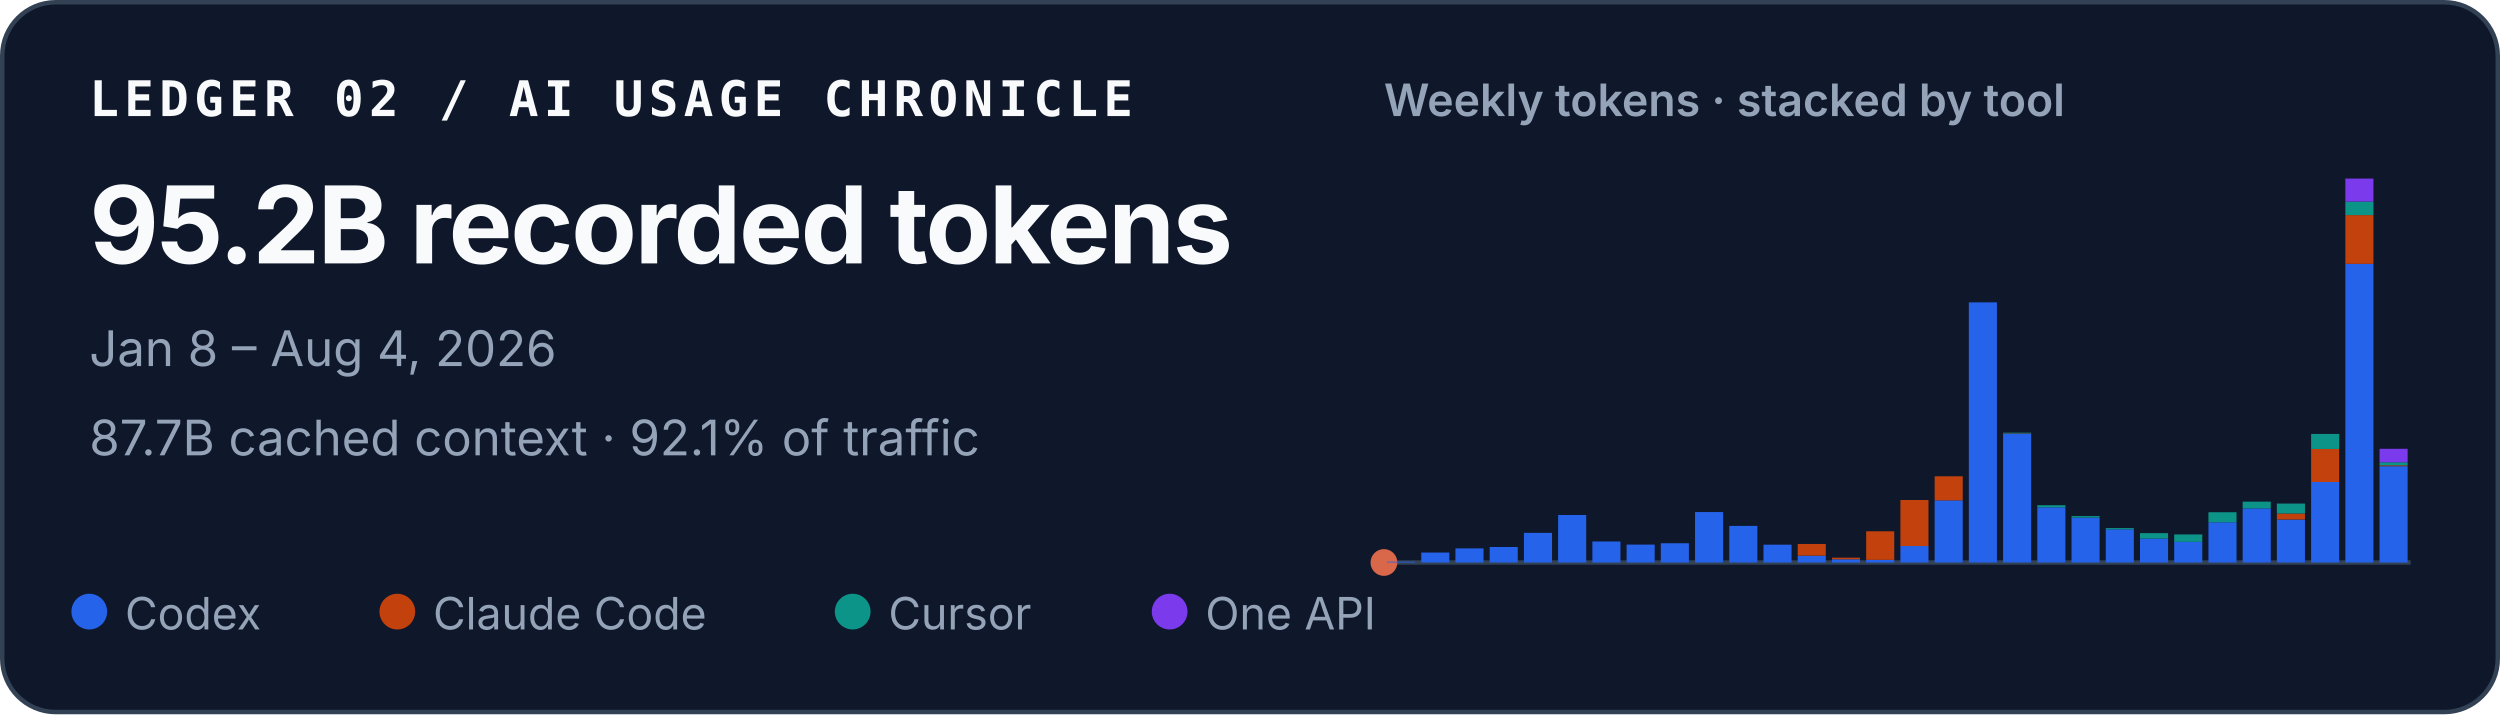
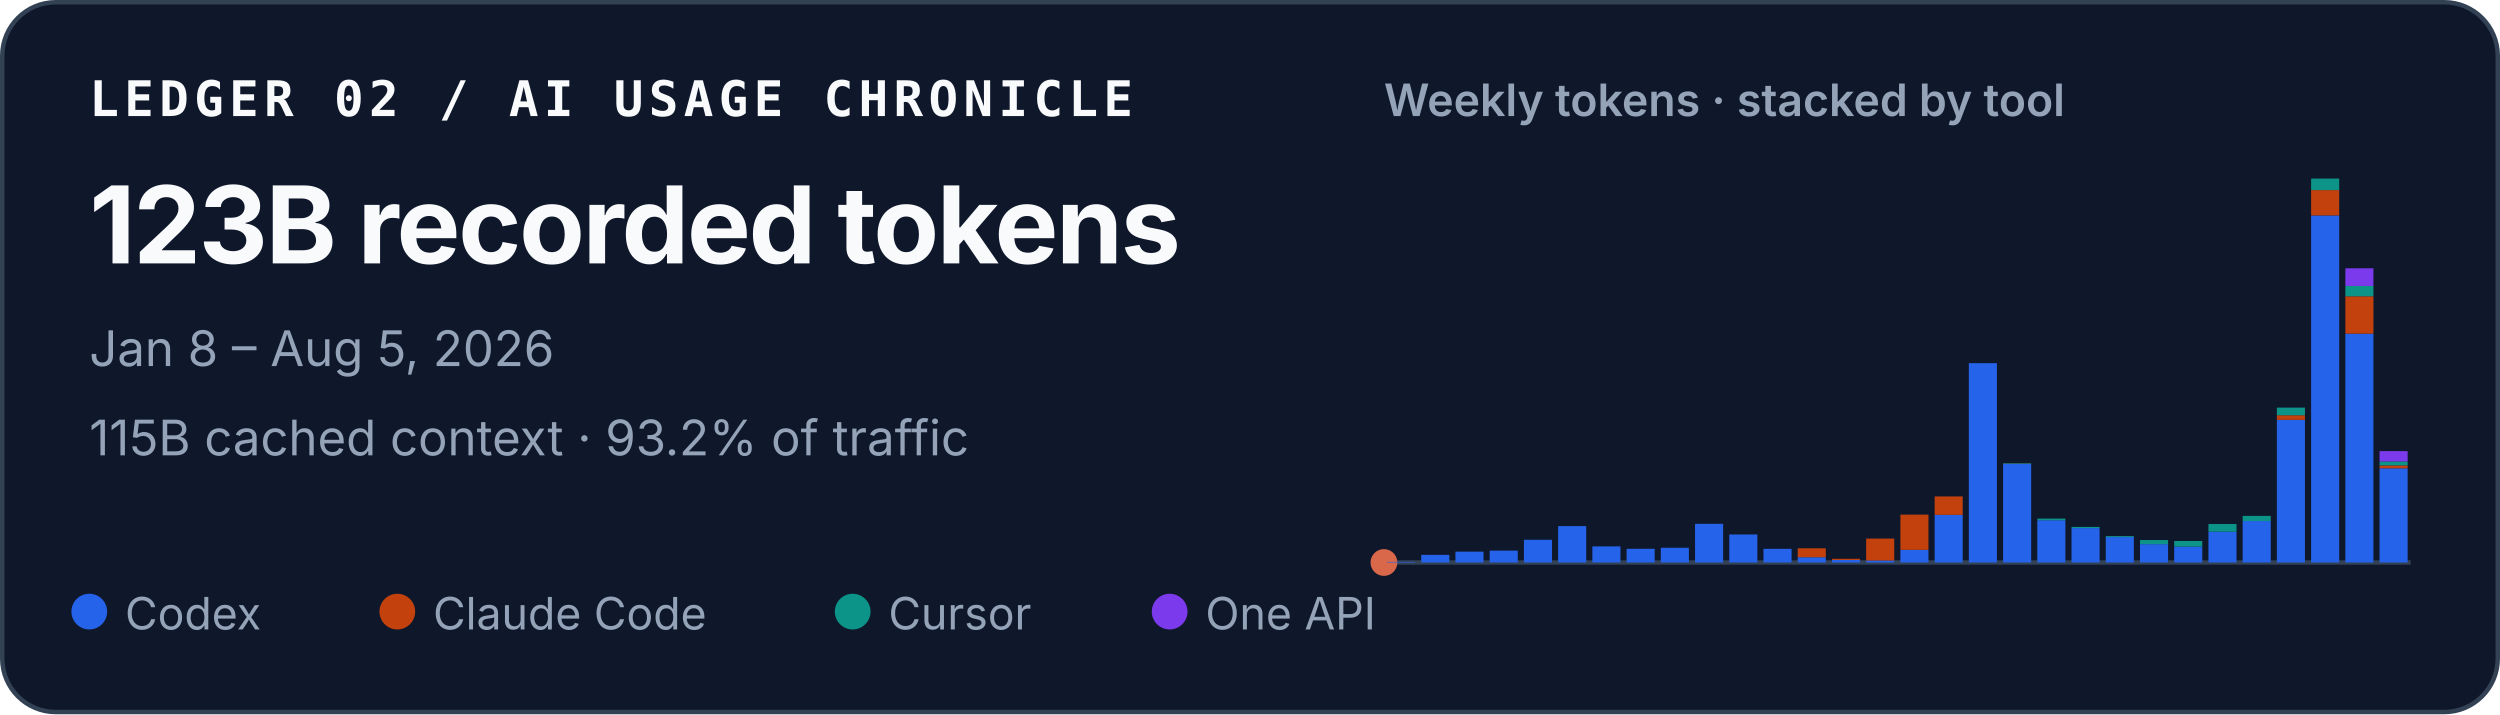
<svg xmlns="http://www.w3.org/2000/svg" width="560" height="160" viewBox="0 0 560 160" role="img" aria-labelledby="title desc">
  <style>
    text { font-family: ui-sans-serif, -apple-system, BlinkMacSystemFont, "Segoe UI", sans-serif; fill: #f8fafc; }
    .identity { font-family: ui-monospace, SFMono-Regular, Menlo, Consolas, monospace; font-size: 11px; font-weight: 700; letter-spacing: .11em; }
    .total { font-size: 24px; font-weight: 720; letter-spacing: -.02em; }
    .meta { font-size: 11px; fill: #94a3b8; }
    .chart-title { font-size: 10px; font-weight: 600; fill: #94a3b8; }
    .legend { font-size: 10px; fill: #94a3b8; }
  </style>
  <rect x=".5" y=".5" width="559" height="159" rx="12" fill="#0f172a" stroke="#334155" />
  <text x="20" y="26" class="identity">LEDGER 02 / AI USAGE CHRONICLE</text>
-   <text x="20" y="59" class="total">95.2B recorded tokens</text>
-   <text x="20" y="82" class="meta">Jan 8 – Aug 4, 2026</text>
-   <text x="20" y="102" class="meta">87.7B cached context · 92.1% of traffic</text>
+   <text x="20" y="59" class="total">123B recorded tokens</text>
+   <text x="20" y="82" class="meta">Jan 8 – Aug 5, 2026</text>
+   <text x="20" y="102" class="meta">115B cached context · 93.2% of traffic</text>
  <text x="310" y="26" class="chart-title">Weekly tokens · stacked by tool</text>
  <line x1="310" y1="126" x2="540" y2="126" stroke="#334155" />
  <circle cx="310" cy="126" r="3" fill="#D9684B" aria-hidden="true" />
  <g aria-label="Weekly token volume, stacked by tool">
-     <rect x="310.69" y="125.82" width="6.29" height="0.18" fill="#2563eb" />
-     <rect x="318.36" y="123.77" width="6.29" height="2.23" fill="#2563eb" />
-     <rect x="326.02" y="122.84" width="6.29" height="3.16" fill="#2563eb" />
-     <rect x="333.69" y="122.53" width="6.29" height="3.47" fill="#2563eb" />
-     <rect x="341.36" y="119.36" width="6.29" height="6.64" fill="#2563eb" />
-     <rect x="349.02" y="115.36" width="6.29" height="10.64" fill="#2563eb" />
-     <rect x="356.69" y="121.29" width="6.29" height="4.71" fill="#2563eb" />
-     <rect x="364.36" y="121.99" width="6.29" height="4.01" fill="#2563eb" />
-     <rect x="372.02" y="121.69" width="6.29" height="4.31" fill="#2563eb" />
-     <rect x="379.69" y="114.70" width="6.29" height="11.30" fill="#2563eb" />
-     <rect x="387.36" y="117.80" width="6.29" height="8.20" fill="#2563eb" />
-     <rect x="395.02" y="122.01" width="6.29" height="3.99" fill="#2563eb" />
-     <rect x="402.69" y="124.47" width="6.29" height="1.53" fill="#2563eb" />
-     <rect x="402.69" y="121.85" width="6.29" height="2.62" fill="#c2410c" />
-     <rect x="410.36" y="125.28" width="6.29" height="0.72" fill="#2563eb" />
-     <rect x="410.36" y="124.92" width="6.29" height="0.36" fill="#c2410c" />
-     <rect x="418.02" y="125.41" width="6.29" height="0.59" fill="#2563eb" />
-     <rect x="418.02" y="119.01" width="6.29" height="6.40" fill="#c2410c" />
-     <rect x="425.69" y="122.31" width="6.29" height="3.69" fill="#2563eb" />
-     <rect x="425.69" y="112.00" width="6.29" height="10.31" fill="#c2410c" />
-     <rect x="433.36" y="112.07" width="6.29" height="13.93" fill="#2563eb" />
-     <rect x="433.36" y="106.69" width="6.29" height="5.39" fill="#c2410c" />
-     <rect x="441.02" y="67.73" width="6.29" height="58.27" fill="#2563eb" />
-     <rect x="448.69" y="97.13" width="6.29" height="28.87" fill="#2563eb" />
-     <rect x="448.69" y="97.06" width="6.29" height="0.08" fill="#c2410c" />
-     <rect x="448.69" y="96.92" width="6.29" height="0.14" fill="#0d9488" />
-     <rect x="456.36" y="113.64" width="6.29" height="12.36" fill="#2563eb" />
-     <rect x="456.36" y="113.17" width="6.29" height="0.46" fill="#0d9488" />
-     <rect x="464.02" y="115.94" width="6.29" height="10.06" fill="#2563eb" />
-     <rect x="464.02" y="115.60" width="6.29" height="0.33" fill="#0d9488" />
-     <rect x="471.69" y="118.57" width="6.29" height="7.43" fill="#2563eb" />
-     <rect x="471.69" y="118.29" width="6.29" height="0.28" fill="#0d9488" />
-     <rect x="479.36" y="120.64" width="6.29" height="5.36" fill="#2563eb" />
-     <rect x="479.36" y="119.43" width="6.29" height="1.21" fill="#0d9488" />
-     <rect x="487.02" y="121.36" width="6.29" height="4.64" fill="#2563eb" />
-     <rect x="487.02" y="121.36" width="6.29" height="0.00" fill="#c2410c" />
-     <rect x="487.02" y="119.71" width="6.29" height="1.66" fill="#0d9488" />
-     <rect x="494.69" y="116.99" width="6.29" height="9.01" fill="#2563eb" />
-     <rect x="494.69" y="114.74" width="6.29" height="2.25" fill="#0d9488" />
-     <rect x="502.36" y="113.88" width="6.29" height="12.12" fill="#2563eb" />
-     <rect x="502.36" y="112.37" width="6.29" height="1.51" fill="#0d9488" />
-     <rect x="510.02" y="116.38" width="6.29" height="9.62" fill="#2563eb" />
-     <rect x="510.02" y="115.02" width="6.29" height="1.35" fill="#c2410c" />
-     <rect x="510.02" y="112.80" width="6.29" height="2.22" fill="#0d9488" />
-     <rect x="510.02" y="112.79" width="6.29" height="0.01" fill="#7c3aed" />
-     <rect x="517.69" y="107.97" width="6.29" height="18.03" fill="#2563eb" />
-     <rect x="517.69" y="100.57" width="6.29" height="7.40" fill="#c2410c" />
-     <rect x="517.69" y="97.20" width="6.29" height="3.37" fill="#0d9488" />
-     <rect x="525.36" y="59.10" width="6.29" height="66.90" fill="#2563eb" />
-     <rect x="525.36" y="48.18" width="6.29" height="10.92" fill="#c2410c" />
-     <rect x="525.36" y="45.15" width="6.29" height="3.03" fill="#0d9488" />
-     <rect x="525.36" y="40.00" width="6.29" height="5.15" fill="#7c3aed" />
-     <rect x="533.02" y="104.43" width="6.29" height="21.57" fill="#2563eb" />
-     <rect x="533.02" y="104.23" width="6.29" height="0.20" fill="#c2410c" />
-     <rect x="533.02" y="103.55" width="6.29" height="0.68" fill="#0d9488" />
-     <rect x="533.02" y="100.53" width="6.29" height="3.02" fill="#7c3aed" />
+     <rect x="310.69" y="125.86" width="6.29" height="0.14" fill="#2563eb" />
+     <rect x="318.36" y="124.29" width="6.29" height="1.71" fill="#2563eb" />
+     <rect x="326.02" y="123.57" width="6.29" height="2.43" fill="#2563eb" />
+     <rect x="333.69" y="123.34" width="6.29" height="2.66" fill="#2563eb" />
+     <rect x="341.36" y="120.91" width="6.29" height="5.09" fill="#2563eb" />
+     <rect x="349.02" y="117.85" width="6.29" height="8.15" fill="#2563eb" />
+     <rect x="356.69" y="122.39" width="6.29" height="3.61" fill="#2563eb" />
+     <rect x="364.36" y="122.93" width="6.29" height="3.07" fill="#2563eb" />
+     <rect x="372.02" y="122.70" width="6.29" height="3.30" fill="#2563eb" />
+     <rect x="379.69" y="117.34" width="6.29" height="8.66" fill="#2563eb" />
+     <rect x="387.36" y="119.72" width="6.29" height="6.28" fill="#2563eb" />
+     <rect x="395.02" y="122.94" width="6.29" height="3.06" fill="#2563eb" />
+     <rect x="402.69" y="124.82" width="6.29" height="1.18" fill="#2563eb" />
+     <rect x="402.69" y="122.82" width="6.29" height="2.00" fill="#c2410c" />
+     <rect x="410.36" y="125.44" width="6.29" height="0.56" fill="#2563eb" />
+     <rect x="410.36" y="125.17" width="6.29" height="0.27" fill="#c2410c" />
+     <rect x="418.02" y="125.55" width="6.29" height="0.45" fill="#2563eb" />
+     <rect x="418.02" y="120.64" width="6.29" height="4.91" fill="#c2410c" />
+     <rect x="425.69" y="123.18" width="6.29" height="2.82" fill="#2563eb" />
+     <rect x="425.69" y="115.27" width="6.29" height="7.90" fill="#c2410c" />
+     <rect x="433.36" y="115.33" width="6.29" height="10.67" fill="#2563eb" />
+     <rect x="433.36" y="111.20" width="6.29" height="4.13" fill="#c2410c" />
+     <rect x="441.02" y="81.35" width="6.29" height="44.65" fill="#2563eb" />
+     <rect x="448.69" y="103.88" width="6.29" height="22.12" fill="#2563eb" />
+     <rect x="448.69" y="103.82" width="6.29" height="0.06" fill="#c2410c" />
+     <rect x="448.69" y="103.72" width="6.29" height="0.11" fill="#0d9488" />
+     <rect x="456.36" y="116.53" width="6.29" height="9.47" fill="#2563eb" />
+     <rect x="456.36" y="116.17" width="6.29" height="0.36" fill="#0d9488" />
+     <rect x="464.02" y="118.29" width="6.29" height="7.71" fill="#2563eb" />
+     <rect x="464.02" y="118.03" width="6.29" height="0.25" fill="#0d9488" />
+     <rect x="471.69" y="120.30" width="6.29" height="5.70" fill="#2563eb" />
+     <rect x="471.69" y="120.09" width="6.29" height="0.21" fill="#0d9488" />
+     <rect x="479.36" y="121.89" width="6.29" height="4.11" fill="#2563eb" />
+     <rect x="479.36" y="120.97" width="6.29" height="0.93" fill="#0d9488" />
+     <rect x="487.02" y="122.45" width="6.29" height="3.55" fill="#2563eb" />
+     <rect x="487.02" y="122.45" width="6.29" height="0.00" fill="#c2410c" />
+     <rect x="487.02" y="121.18" width="6.29" height="1.27" fill="#0d9488" />
+     <rect x="494.69" y="119.10" width="6.29" height="6.90" fill="#2563eb" />
+     <rect x="494.69" y="117.37" width="6.29" height="1.73" fill="#0d9488" />
+     <rect x="502.36" y="116.71" width="6.29" height="9.29" fill="#2563eb" />
+     <rect x="502.36" y="115.56" width="6.29" height="1.16" fill="#0d9488" />
+     <rect x="510.02" y="94.04" width="6.29" height="31.96" fill="#2563eb" />
+     <rect x="510.02" y="93.01" width="6.29" height="1.04" fill="#c2410c" />
+     <rect x="510.02" y="91.31" width="6.29" height="1.70" fill="#0d9488" />
+     <rect x="510.02" y="91.30" width="6.29" height="0.01" fill="#7c3aed" />
+     <rect x="517.69" y="48.26" width="6.29" height="77.74" fill="#2563eb" />
+     <rect x="517.69" y="42.58" width="6.29" height="5.67" fill="#c2410c" />
+     <rect x="517.69" y="40.00" width="6.29" height="2.58" fill="#0d9488" />
+     <rect x="525.36" y="74.74" width="6.29" height="51.26" fill="#2563eb" />
+     <rect x="525.36" y="66.37" width="6.29" height="8.37" fill="#c2410c" />
+     <rect x="525.36" y="64.05" width="6.29" height="2.32" fill="#0d9488" />
+     <rect x="525.36" y="60.10" width="6.29" height="3.95" fill="#7c3aed" />
+     <rect x="533.02" y="104.90" width="6.29" height="21.10" fill="#2563eb" />
+     <rect x="533.02" y="104.25" width="6.29" height="0.64" fill="#c2410c" />
+     <rect x="533.02" y="103.36" width="6.29" height="0.89" fill="#0d9488" />
+     <rect x="533.02" y="101.05" width="6.29" height="2.32" fill="#7c3aed" />
  </g>
  <circle cx="20" cy="137" r="4" fill="#2563eb" />
  <text x="28" y="141" class="legend">Codex</text>
  <circle cx="89" cy="137" r="4" fill="#c2410c" />
  <text x="97" y="141" class="legend">Claude Code</text>
  <circle cx="191" cy="137" r="4" fill="#0d9488" />
  <text x="199" y="141" class="legend">Cursor</text>
  <circle cx="262" cy="137" r="4" fill="#7c3aed" />
  <text x="270" y="141" class="legend">One API</text>
</svg>
